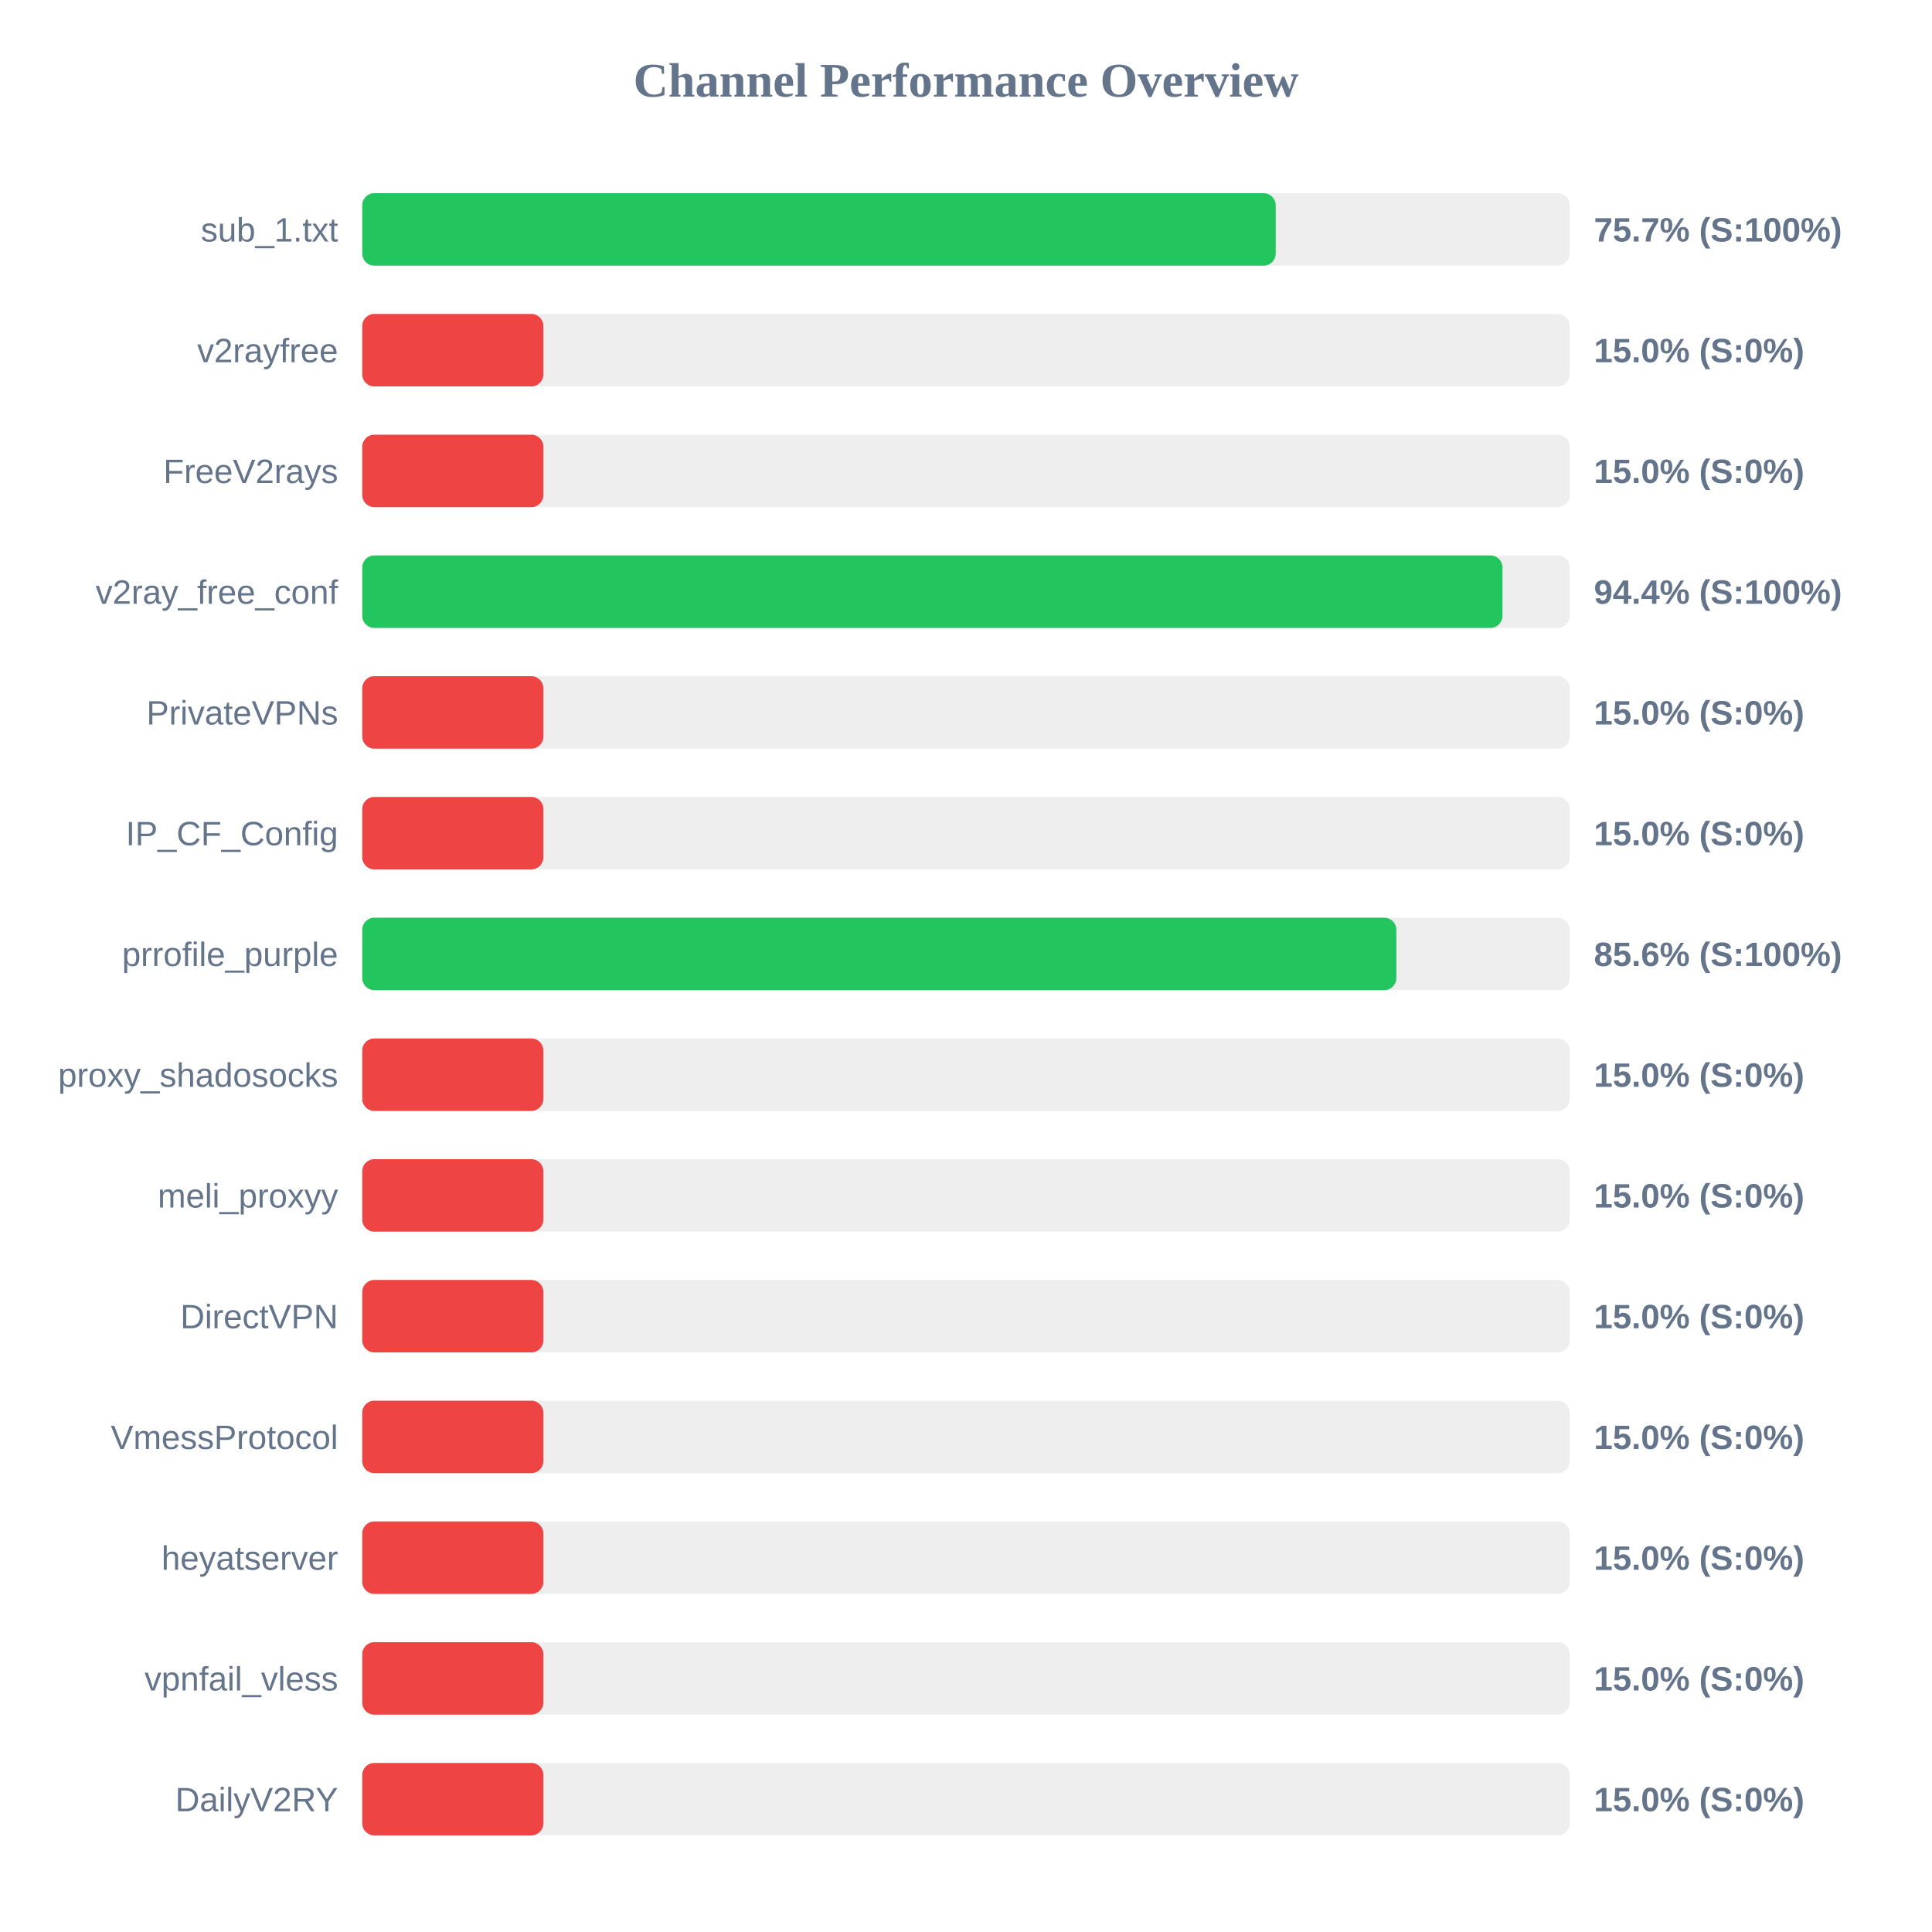
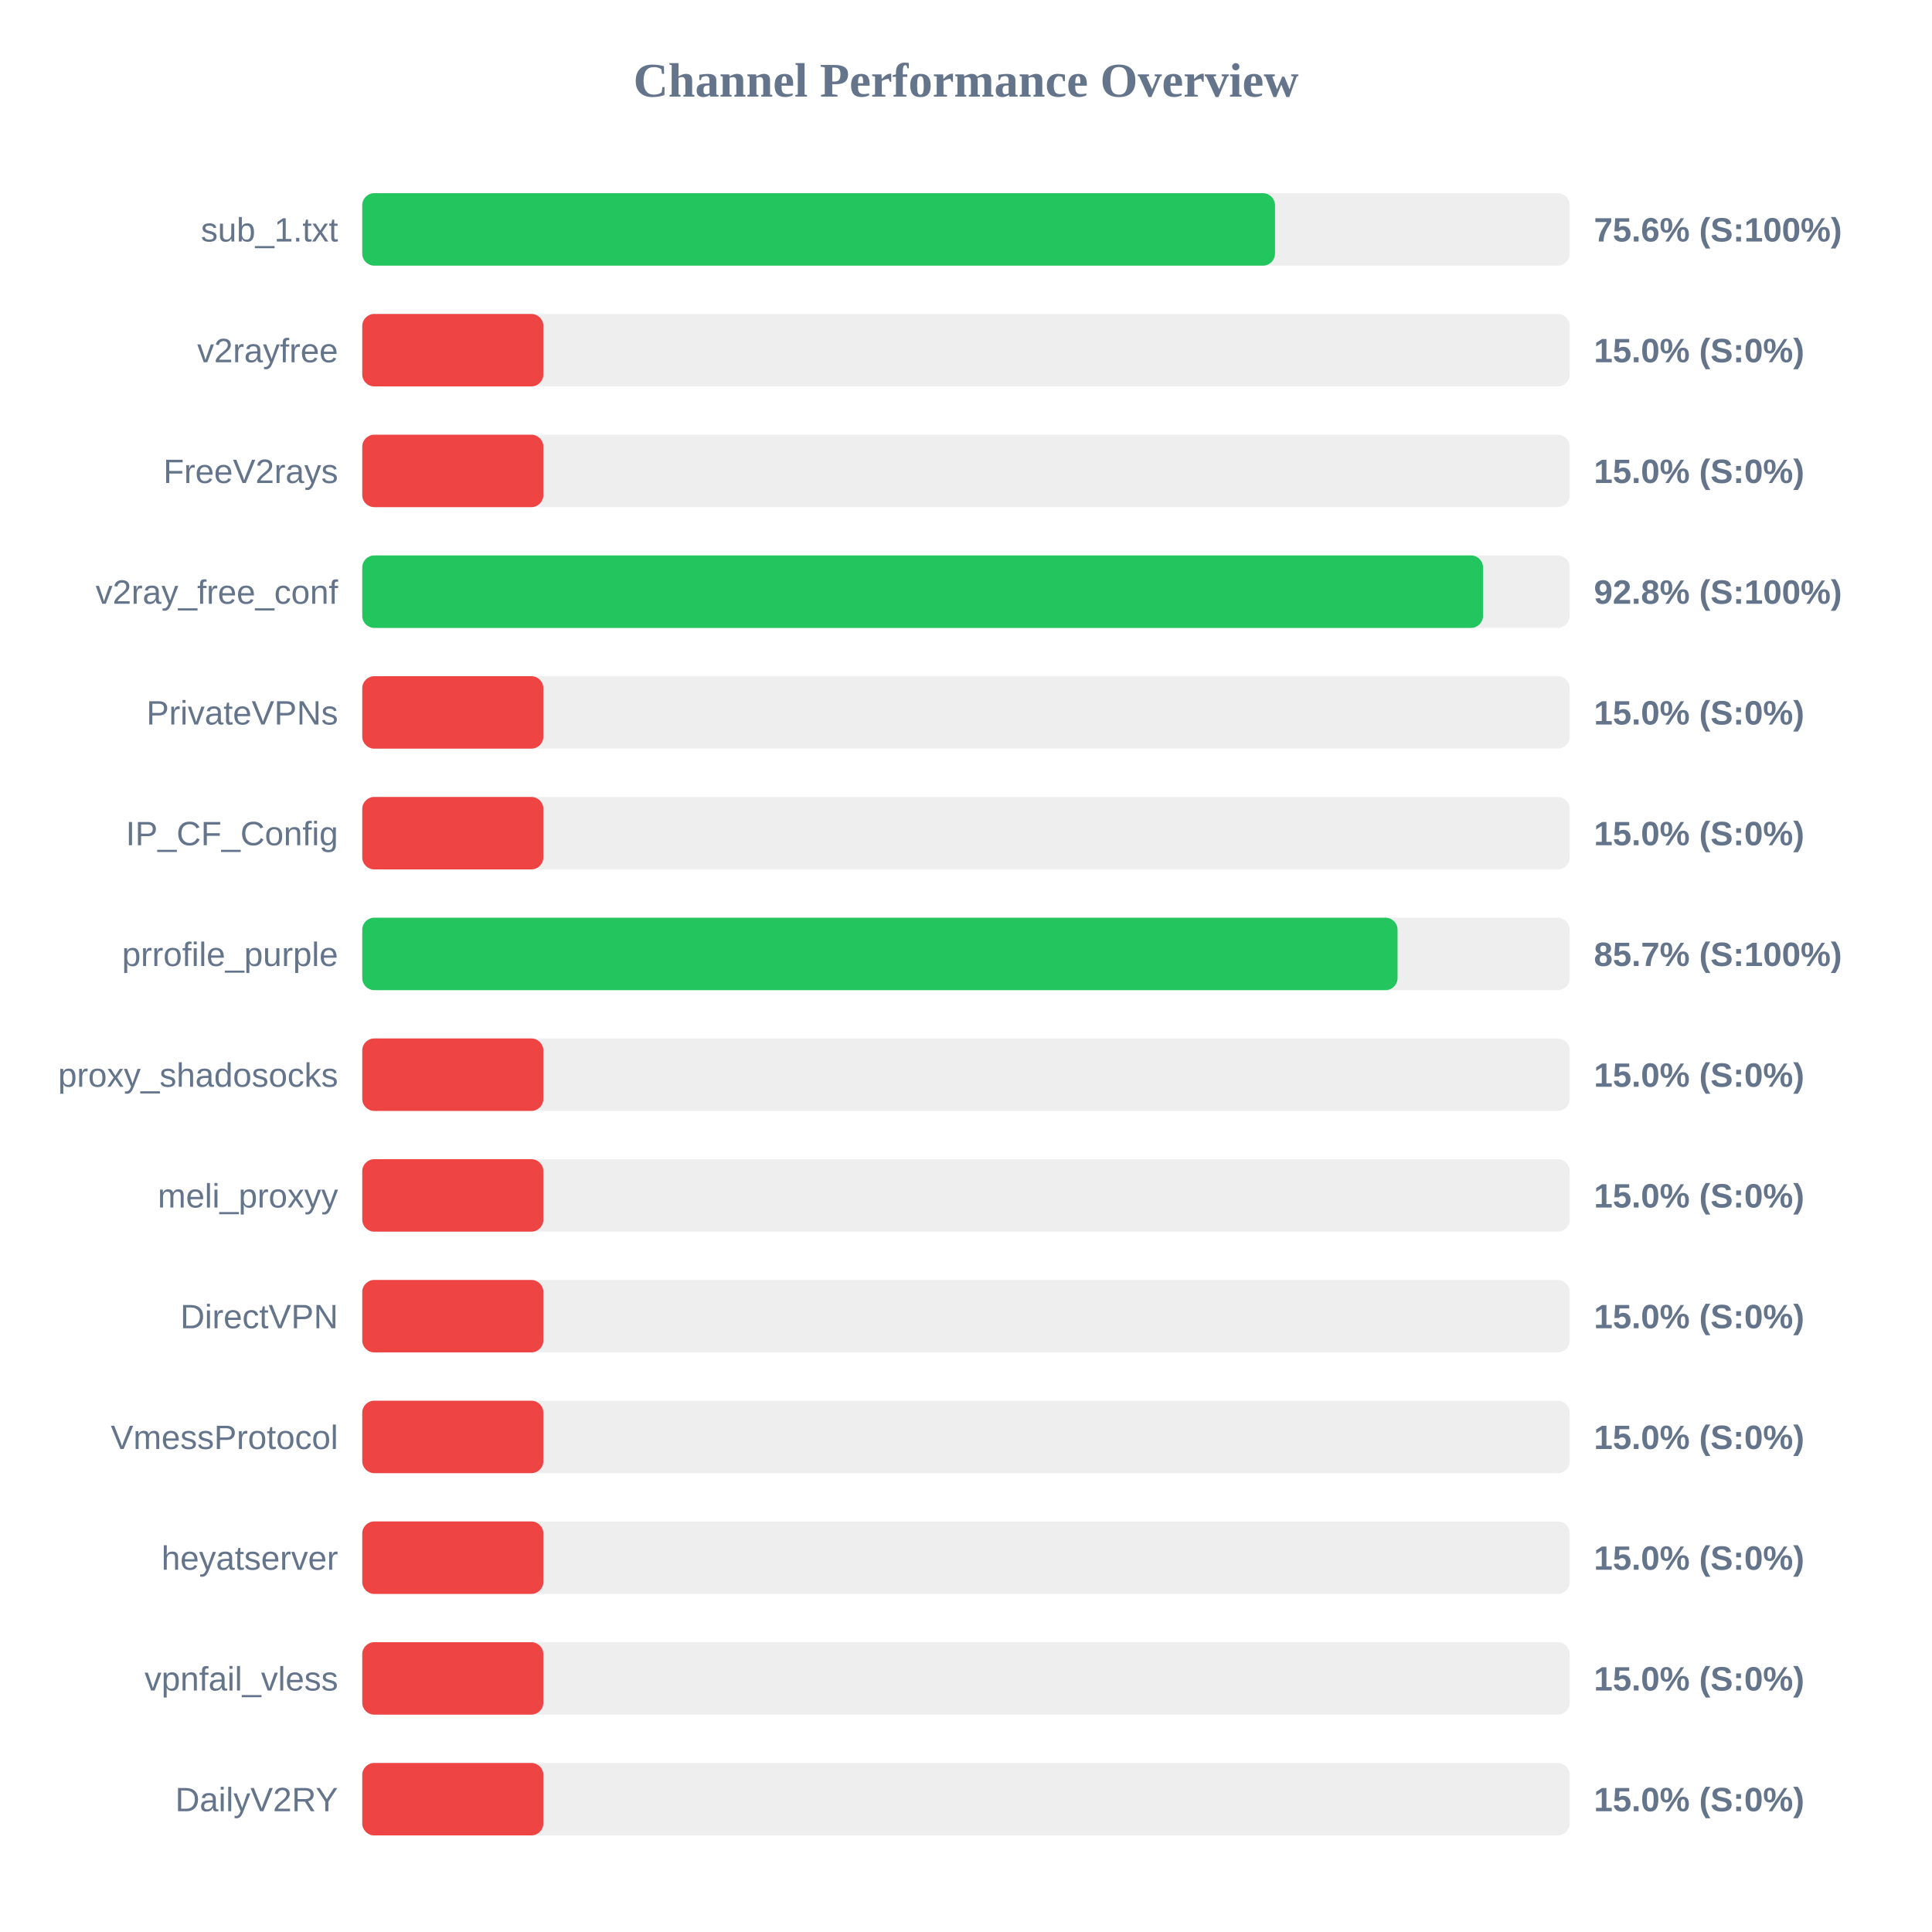
<svg xmlns="http://www.w3.org/2000/svg" width="800" height="800" version="1.1">
  <style>
        .row { font: 14px Arial; fill: #64748b; }
        .score { font: bold 14px Arial; fill: #64748b; }
    </style>
  <text x="400" y="40" text-anchor="middle" font-size="20px" font-weight="bold" fill="#64748b">Channel Performance Overview</text>
  <rect x="150" y="80" width="500" height="30" fill="#eee" rx="5" />
-   <rect x="150" y="80" width="378.25" height="30" fill="#22c55e" rx="5" />
+   <rect x="150" y="80" width="377.95" height="30" fill="#22c55e" rx="5" />
  <text x="140" y="100" text-anchor="end" class="row">sub_1.txt</text>
-   <text x="660" y="100" text-anchor="start" class="score">75.7% (S:100%)</text>
+   <text x="660" y="100" text-anchor="start" class="score">75.6% (S:100%)</text>
  <rect x="150" y="130" width="500" height="30" fill="#eee" rx="5" />
  <rect x="150" y="130" width="75.0" height="30" fill="#ef4444" rx="5" />
  <text x="140" y="150" text-anchor="end" class="row">v2rayfree</text>
  <text x="660" y="150" text-anchor="start" class="score">15.0% (S:0%)</text>
  <rect x="150" y="180" width="500" height="30" fill="#eee" rx="5" />
  <rect x="150" y="180" width="75.0" height="30" fill="#ef4444" rx="5" />
  <text x="140" y="200" text-anchor="end" class="row">FreeV2rays</text>
  <text x="660" y="200" text-anchor="start" class="score">15.0% (S:0%)</text>
  <rect x="150" y="230" width="500" height="30" fill="#eee" rx="5" />
-   <rect x="150" y="230" width="472.15" height="30" fill="#22c55e" rx="5" />
+   <rect x="150" y="230" width="464.1" height="30" fill="#22c55e" rx="5" />
  <text x="140" y="250" text-anchor="end" class="row">v2ray_free_conf</text>
-   <text x="660" y="250" text-anchor="start" class="score">94.4% (S:100%)</text>
+   <text x="660" y="250" text-anchor="start" class="score">92.8% (S:100%)</text>
  <rect x="150" y="280" width="500" height="30" fill="#eee" rx="5" />
  <rect x="150" y="280" width="75.0" height="30" fill="#ef4444" rx="5" />
  <text x="140" y="300" text-anchor="end" class="row">PrivateVPNs</text>
  <text x="660" y="300" text-anchor="start" class="score">15.0% (S:0%)</text>
  <rect x="150" y="330" width="500" height="30" fill="#eee" rx="5" />
  <rect x="150" y="330" width="75.0" height="30" fill="#ef4444" rx="5" />
  <text x="140" y="350" text-anchor="end" class="row">IP_CF_Config</text>
  <text x="660" y="350" text-anchor="start" class="score">15.0% (S:0%)</text>
  <rect x="150" y="380" width="500" height="30" fill="#eee" rx="5" />
-   <rect x="150" y="380" width="428.2" height="30" fill="#22c55e" rx="5" />
+   <rect x="150" y="380" width="428.7" height="30" fill="#22c55e" rx="5" />
  <text x="140" y="400" text-anchor="end" class="row">prrofile_purple</text>
-   <text x="660" y="400" text-anchor="start" class="score">85.6% (S:100%)</text>
+   <text x="660" y="400" text-anchor="start" class="score">85.7% (S:100%)</text>
  <rect x="150" y="430" width="500" height="30" fill="#eee" rx="5" />
  <rect x="150" y="430" width="75.0" height="30" fill="#ef4444" rx="5" />
  <text x="140" y="450" text-anchor="end" class="row">proxy_shadosocks</text>
  <text x="660" y="450" text-anchor="start" class="score">15.0% (S:0%)</text>
  <rect x="150" y="480" width="500" height="30" fill="#eee" rx="5" />
  <rect x="150" y="480" width="75.0" height="30" fill="#ef4444" rx="5" />
  <text x="140" y="500" text-anchor="end" class="row">meli_proxyy</text>
  <text x="660" y="500" text-anchor="start" class="score">15.0% (S:0%)</text>
  <rect x="150" y="530" width="500" height="30" fill="#eee" rx="5" />
  <rect x="150" y="530" width="75.0" height="30" fill="#ef4444" rx="5" />
  <text x="140" y="550" text-anchor="end" class="row">DirectVPN</text>
  <text x="660" y="550" text-anchor="start" class="score">15.0% (S:0%)</text>
  <rect x="150" y="580" width="500" height="30" fill="#eee" rx="5" />
  <rect x="150" y="580" width="75.0" height="30" fill="#ef4444" rx="5" />
  <text x="140" y="600" text-anchor="end" class="row">VmessProtocol</text>
  <text x="660" y="600" text-anchor="start" class="score">15.0% (S:0%)</text>
  <rect x="150" y="630" width="500" height="30" fill="#eee" rx="5" />
  <rect x="150" y="630" width="75.0" height="30" fill="#ef4444" rx="5" />
  <text x="140" y="650" text-anchor="end" class="row">heyatserver</text>
  <text x="660" y="650" text-anchor="start" class="score">15.0% (S:0%)</text>
  <rect x="150" y="680" width="500" height="30" fill="#eee" rx="5" />
  <rect x="150" y="680" width="75.0" height="30" fill="#ef4444" rx="5" />
  <text x="140" y="700" text-anchor="end" class="row">vpnfail_vless</text>
  <text x="660" y="700" text-anchor="start" class="score">15.0% (S:0%)</text>
  <rect x="150" y="730" width="500" height="30" fill="#eee" rx="5" />
  <rect x="150" y="730" width="75.0" height="30" fill="#ef4444" rx="5" />
  <text x="140" y="750" text-anchor="end" class="row">DailyV2RY</text>
  <text x="660" y="750" text-anchor="start" class="score">15.0% (S:0%)</text>
</svg>
